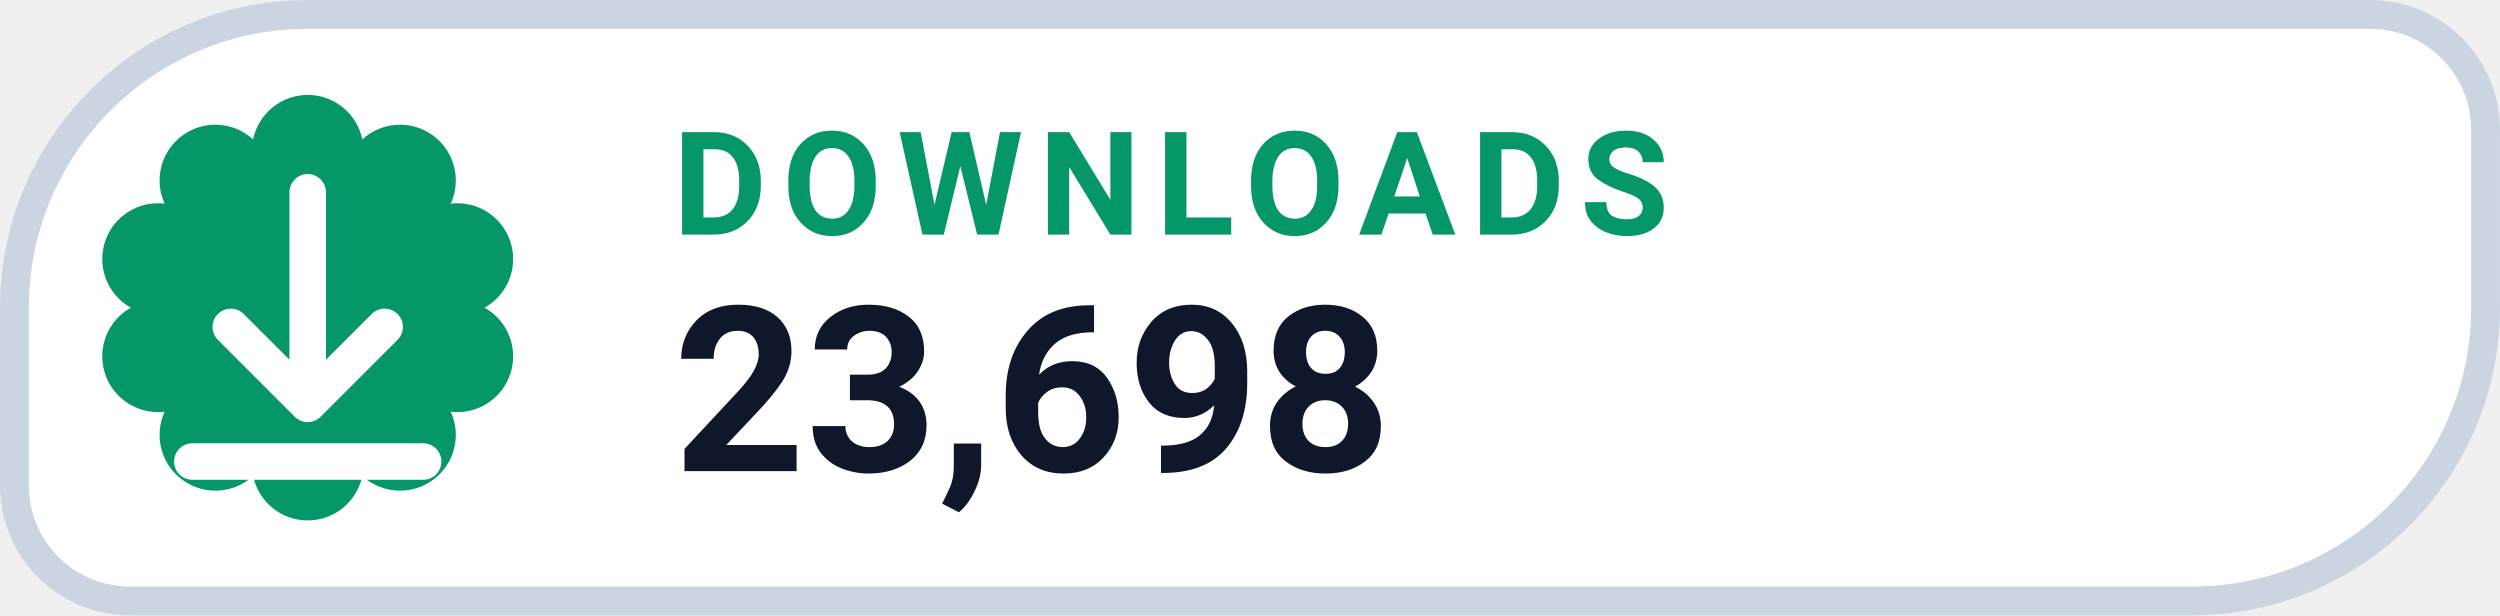
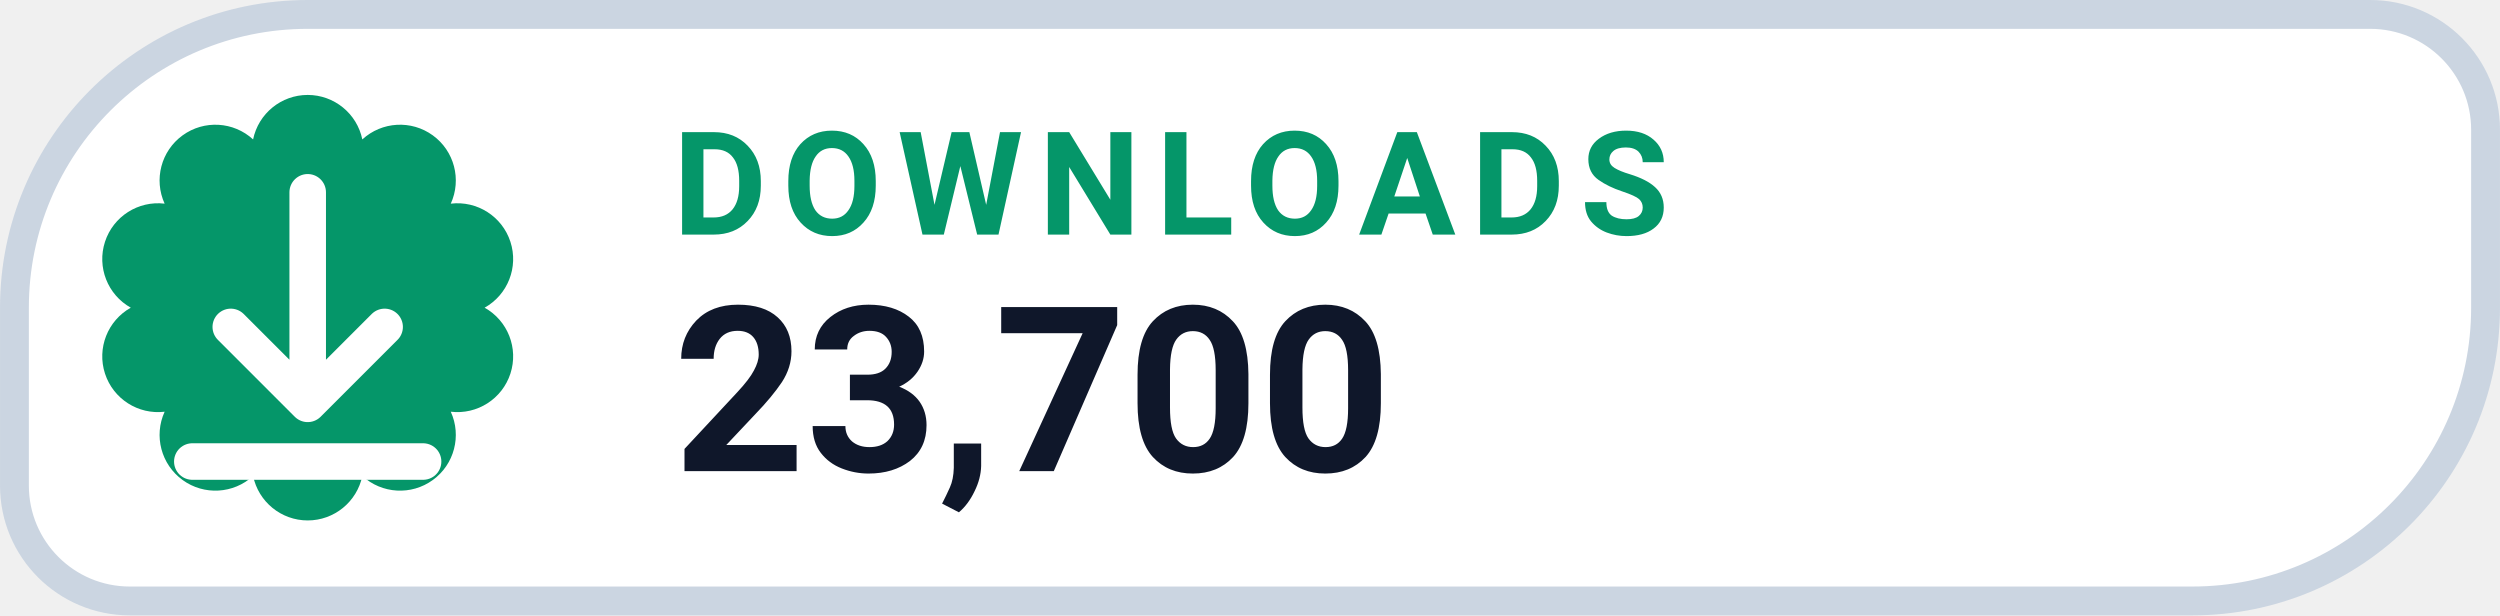
- <svg xmlns="http://www.w3.org/2000/svg" width="126" height="31.015" viewBox="0 0 130 32" role="img" aria-label="DOWNLOADS 23,698">
+ <svg xmlns="http://www.w3.org/2000/svg" width="126" height="31.015" viewBox="0 0 130 32" role="img" aria-label="DOWNLOADS 23,700">
  <path d="M 16.00 0.75 H 123.25 A 6.00 6.00 0 0 1 129.25 6.75 V 16.00 A 15.25 15.25 0 0 1 114.00 31.25 H 6.75 A 6.00 6.00 0 0 1 0.75 25.25 V 16.00 A 15.25 15.25 0 0 1 16.00 0.75 Z" fill="#FFFFFF" stroke="#CBD5E1" stroke-width="1.5" />
  <path d="M 13.16 7.25 A 2.90 2.90 0 0 1 18.84 7.25 A 2.90 2.90 0 0 1 23.44 10.59 A 2.90 2.90 0 0 1 25.20 16.00 A 2.90 2.90 0 0 1 23.44 21.41 A 2.90 2.90 0 0 1 18.84 24.75 A 2.90 2.90 0 0 1 13.16 24.75 A 2.90 2.90 0 0 1 8.56 21.41 A 2.90 2.90 0 0 1 6.80 16.00 A 2.90 2.90 0 0 1 8.56 10.59 A 2.90 2.90 0 0 1 13.16 7.25 Z" fill="#059669" />
  <g transform="translate(16 16)" style="color:#FFFFFF;">
    <path d="M0 -6 v11 m0 0 l4 -4 m-4 4 l-4 -4 M-6 8 h12" fill="none" stroke="currentColor" stroke-width="1.9" stroke-linecap="round" stroke-linejoin="round" />
  </g>
  <text x="35" y="12.2" fill="#059669" font-family="-apple-system,BlinkMacSystemFont,'Segoe UI',Roboto,Helvetica,Arial,sans-serif" font-size="7.5" font-weight="700" letter-spacing=".8">DOWNLOADS</text>
-   <text x="35" y="24.5" fill="#0F172A" font-family="-apple-system,BlinkMacSystemFont,'Segoe UI',Roboto,Helvetica,Arial,sans-serif" font-size="12" font-weight="750">23,698</text>
+   <text x="35" y="24.5" fill="#0F172A" font-family="-apple-system,BlinkMacSystemFont,'Segoe UI',Roboto,Helvetica,Arial,sans-serif" font-size="12" font-weight="750">23,700</text>
</svg>
